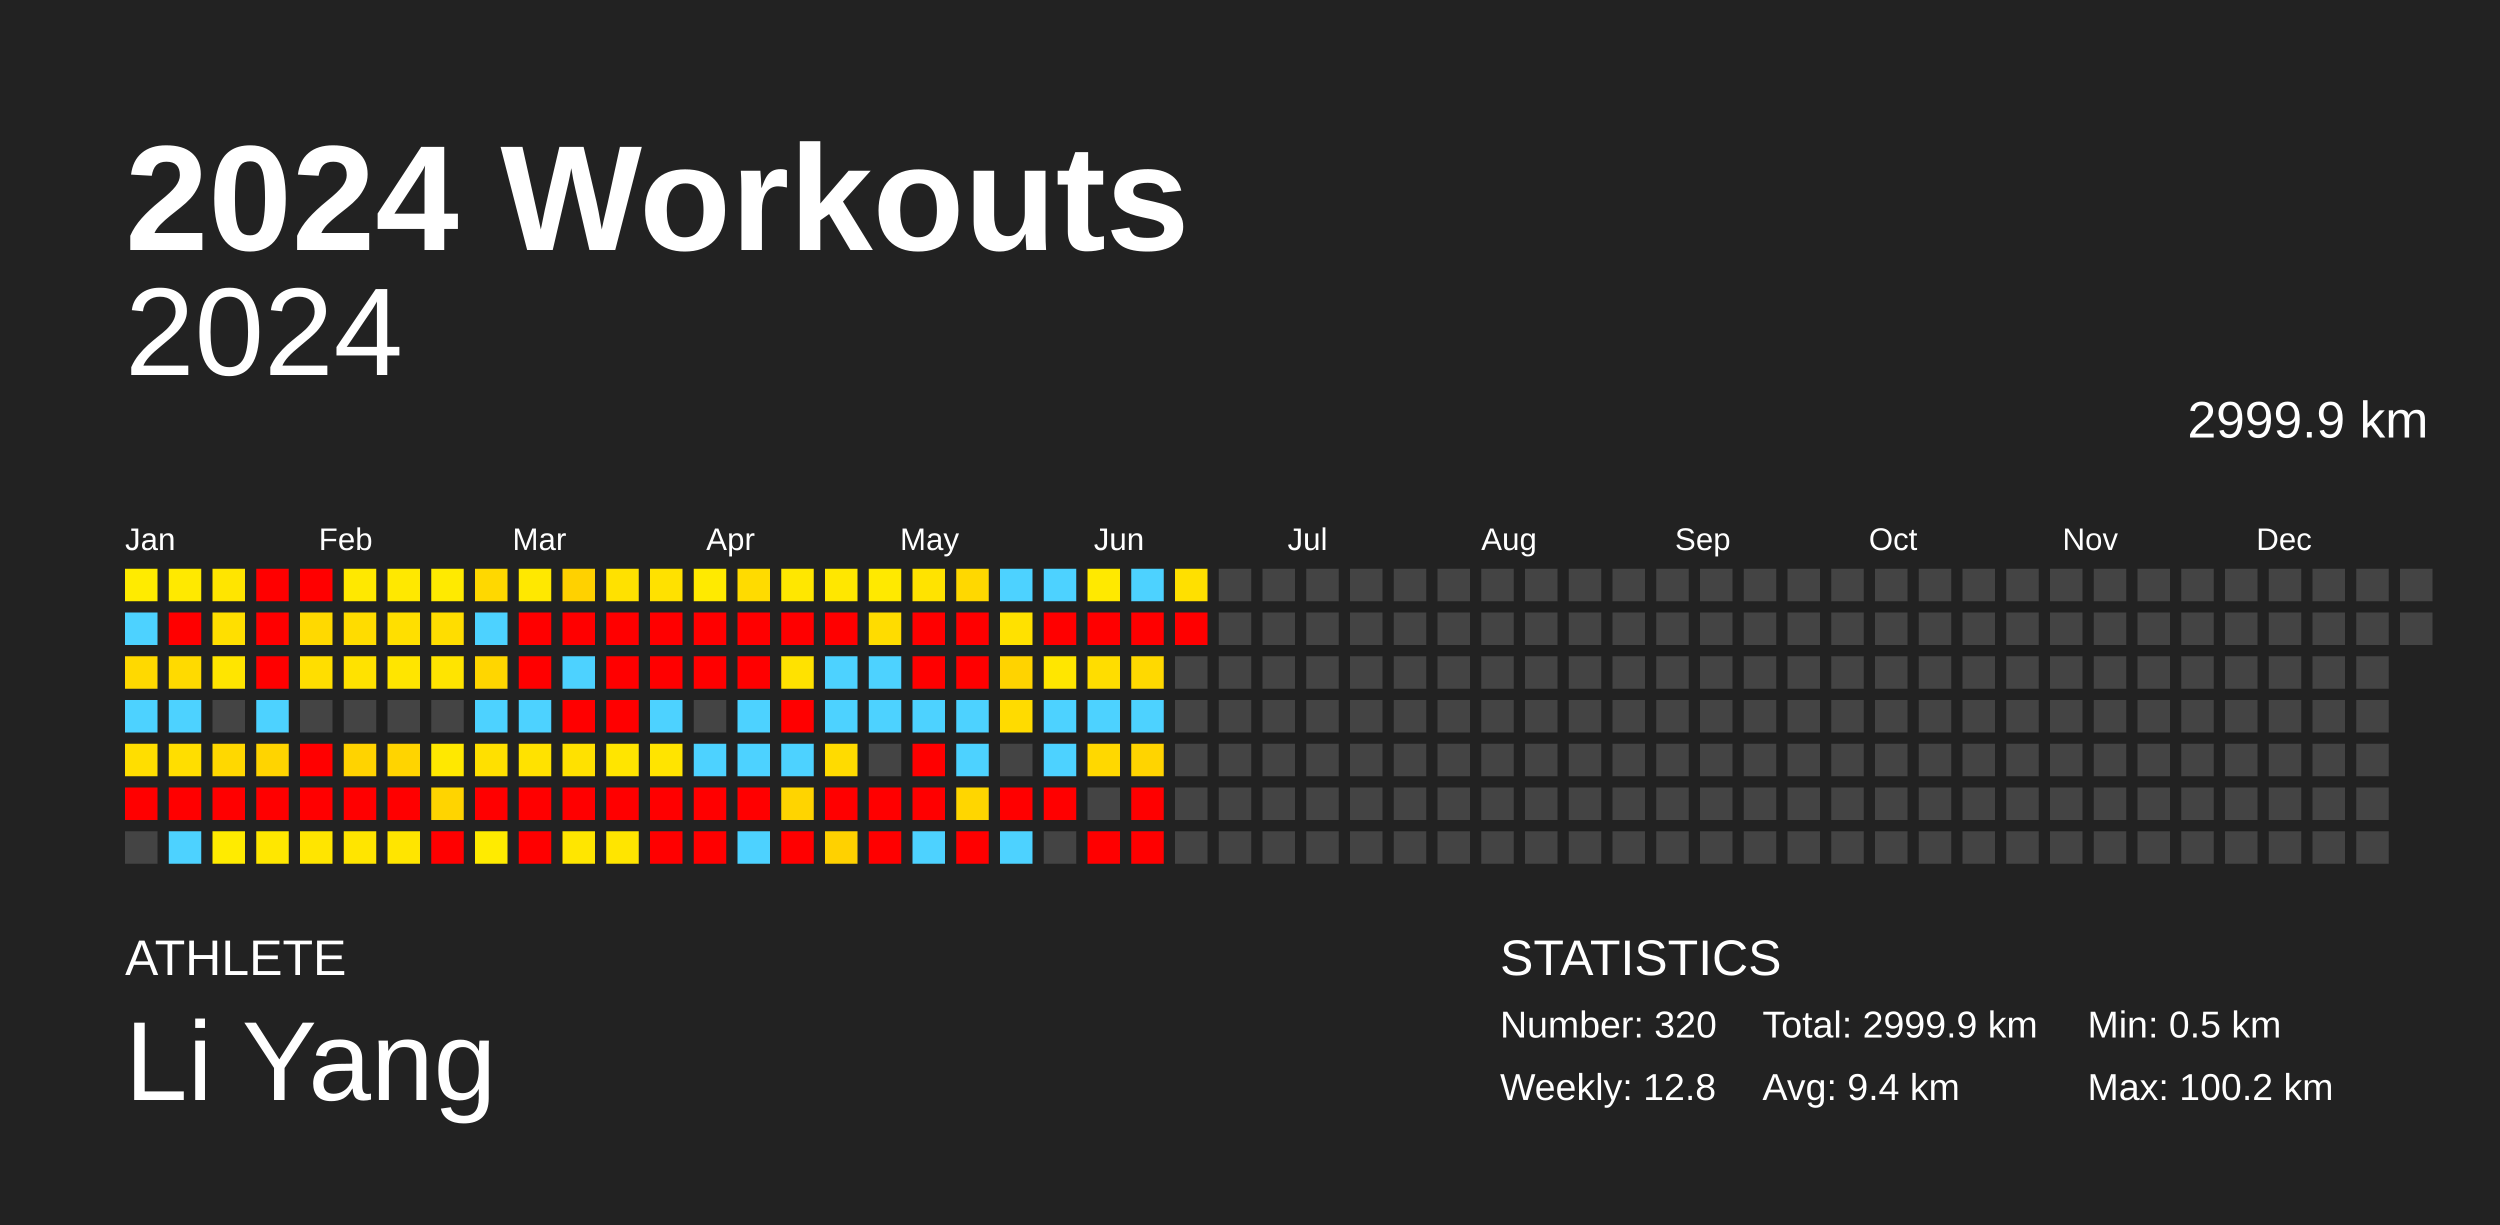
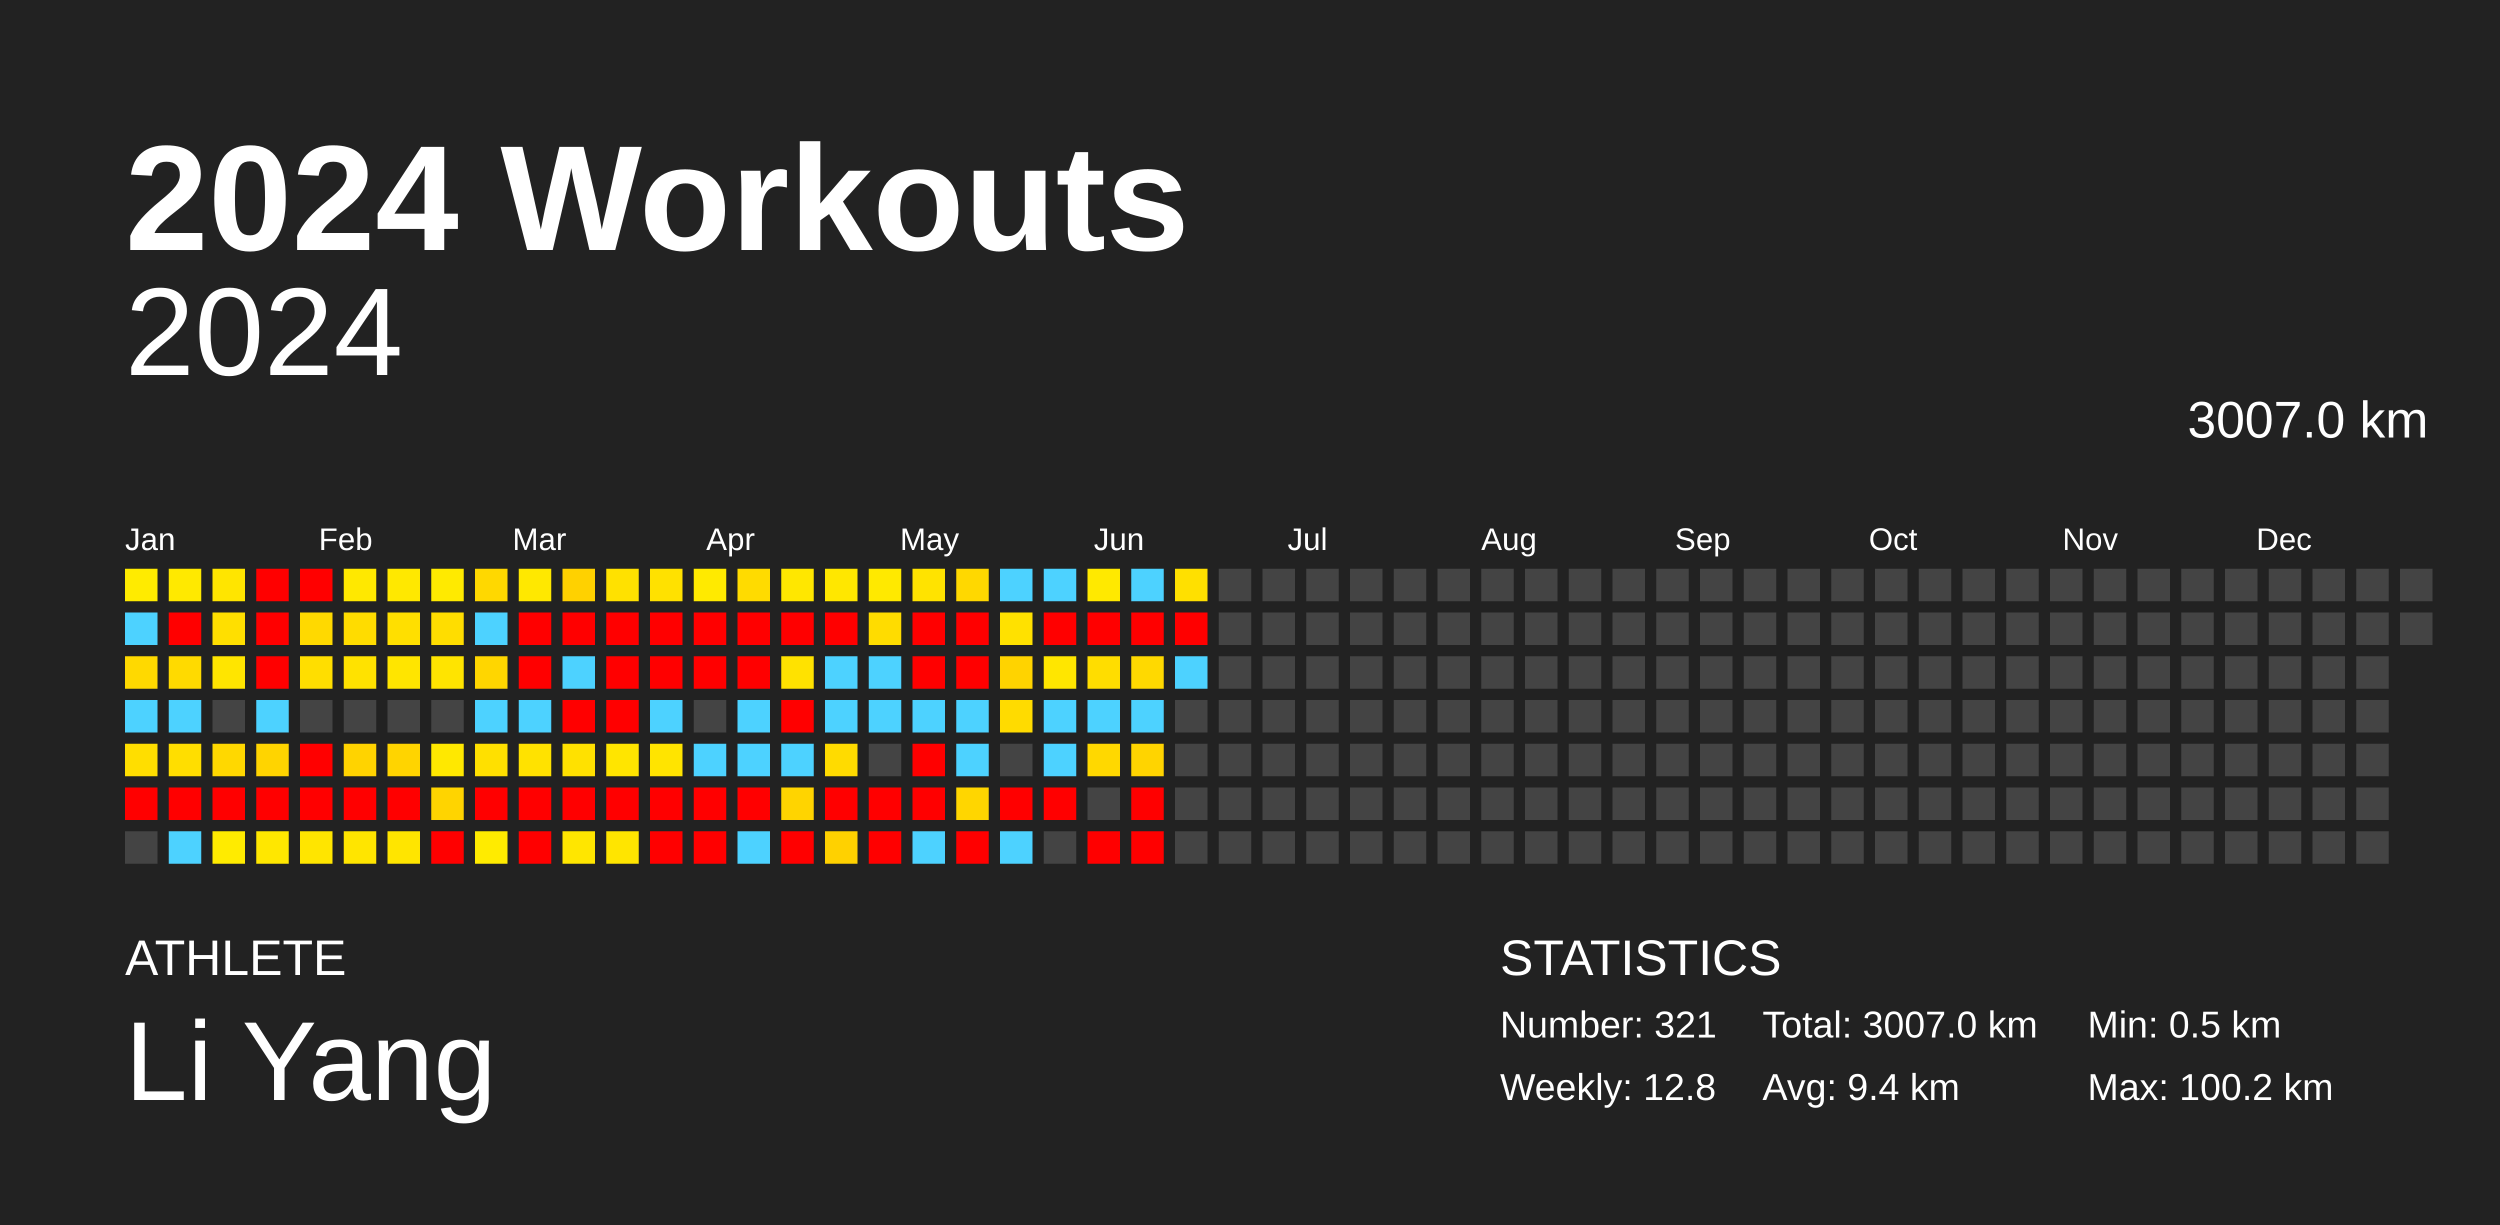
<svg xmlns="http://www.w3.org/2000/svg" baseProfile="full" height="98mm" version="1.1" viewBox="0,0,200,98" width="200mm">
  <defs />
  <rect fill="#222222" height="98" width="200" x="0" y="0" />
  <text fill="#FFFFFF" style="font-size:12px; font-family:Arial; font-weight:bold;" x="10" y="20">2024 Workouts</text>
  <text fill="#FFFFFF" style="font-size:4px; font-family:Arial" x="10" y="78">ATHLETE</text>
  <text fill="#FFFFFF" style="font-size:9px; font-family:Arial" x="10" y="88">Li Yang</text>
  <text fill="#FFFFFF" style="font-size:4px; font-family:Arial" x="120" y="78">STATISTICS</text>
-   <text fill="#FFFFFF" style="font-size:3px; font-family:Arial" x="120" y="83">Number: 320</text>
+   <text fill="#FFFFFF" style="font-size:3px; font-family:Arial" x="120" y="83">Number: 321</text>
  <text fill="#FFFFFF" style="font-size:3px; font-family:Arial" x="120" y="88">Weekly: 12.8</text>
-   <text fill="#FFFFFF" style="font-size:3px; font-family:Arial" x="141" y="83">Total: 2999.9 km</text>
+   <text fill="#FFFFFF" style="font-size:3px; font-family:Arial" x="141" y="83">Total: 3007.0 km</text>
  <text fill="#FFFFFF" style="font-size:3px; font-family:Arial" x="141" y="88">Avg: 9.4 km</text>
  <text fill="#FFFFFF" style="font-size:3px; font-family:Arial" x="167" y="83">Min: 0.5 km</text>
  <text fill="#FFFFFF" style="font-size:3px; font-family:Arial" x="167" y="88">Max: 100.2 km</text>
  <text alignment-baseline="hanging" fill="#FFFFFF" style="font-size:10.0px; font-family:Arial;" x="10" y="30">2024</text>
-   <text alignment-baseline="hanging" fill="#FFFFFF" style="font-size:4.125px; font-family:Arial;" x="175" y="35">2999.9 km</text>
+   <text alignment-baseline="hanging" fill="#FFFFFF" style="font-size:4.125px; font-family:Arial;" x="175" y="35">3007.0 km</text>
  <text fill="#FFFFFF" style="font-size:2.5px; font-family:Arial" x="10.0" y="44">Jan</text>
  <text fill="#FFFFFF" style="font-size:2.5px; font-family:Arial" x="25.5" y="44">Feb</text>
  <text fill="#FFFFFF" style="font-size:2.5px; font-family:Arial" x="41.0" y="44">Mar</text>
  <text fill="#FFFFFF" style="font-size:2.5px; font-family:Arial" x="56.5" y="44">Apr</text>
  <text fill="#FFFFFF" style="font-size:2.5px; font-family:Arial" x="72.0" y="44">May</text>
  <text fill="#FFFFFF" style="font-size:2.5px; font-family:Arial" x="87.5" y="44">Jun</text>
  <text fill="#FFFFFF" style="font-size:2.5px; font-family:Arial" x="103.0" y="44">Jul</text>
  <text fill="#FFFFFF" style="font-size:2.5px; font-family:Arial" x="118.5" y="44">Aug</text>
  <text fill="#FFFFFF" style="font-size:2.5px; font-family:Arial" x="134.0" y="44">Sep</text>
  <text fill="#FFFFFF" style="font-size:2.5px; font-family:Arial" x="149.5" y="44">Oct</text>
  <text fill="#FFFFFF" style="font-size:2.5px; font-family:Arial" x="165.0" y="44">Nov</text>
  <text fill="#FFFFFF" style="font-size:2.5px; font-family:Arial" x="180.5" y="44">Dec</text>
  <rect fill="#ffeb00" height="2.6" width="2.6" x="10.0" y="45.5" />
  <rect fill="#4dd2ff" height="2.6" width="2.6" x="10.0" y="49.0" />
  <rect fill="#ffd900" height="2.6" width="2.6" x="10.0" y="52.5" />
  <rect fill="#4dd2ff" height="2.6" width="2.6" x="10.0" y="56.0" />
  <rect fill="#ffde00" height="2.6" width="2.6" x="10.0" y="59.5" />
  <rect fill="red" height="2.6" width="2.6" x="10.0" y="63.0" />
  <rect fill="#444444" height="2.6" width="2.6" x="10.0" y="66.5" />
  <rect fill="#ffe900" height="2.6" width="2.6" x="13.5" y="45.5" />
  <rect fill="red" height="2.6" width="2.6" x="13.5" y="49.0" />
  <rect fill="#ffda00" height="2.6" width="2.6" x="13.5" y="52.5" />
  <rect fill="#4dd2ff" height="2.6" width="2.6" x="13.5" y="56.0" />
  <rect fill="#ffde00" height="2.6" width="2.6" x="13.5" y="59.5" />
  <rect fill="red" height="2.6" width="2.6" x="13.5" y="63.0" />
  <rect fill="#4dd2ff" height="2.6" width="2.6" x="13.5" y="66.5" />
  <rect fill="#ffe500" height="2.6" width="2.6" x="17.0" y="45.5" />
  <rect fill="#ffdf00" height="2.6" width="2.6" x="17.0" y="49.0" />
  <rect fill="#ffe500" height="2.6" width="2.6" x="17.0" y="52.5" />
  <rect fill="#444444" height="2.6" width="2.6" x="17.0" y="56.0" />
  <rect fill="#ffd800" height="2.6" width="2.6" x="17.0" y="59.5" />
  <rect fill="red" height="2.6" width="2.6" x="17.0" y="63.0" />
  <rect fill="#ffeb00" height="2.6" width="2.6" x="17.0" y="66.5" />
  <rect fill="red" height="2.6" width="2.6" x="20.5" y="45.5" />
  <rect fill="red" height="2.6" width="2.6" x="20.5" y="49.0" />
  <rect fill="red" height="2.6" width="2.6" x="20.5" y="52.5" />
  <rect fill="#4dd2ff" height="2.6" width="2.6" x="20.5" y="56.0" />
  <rect fill="#ffd400" height="2.6" width="2.6" x="20.5" y="59.5" />
  <rect fill="red" height="2.6" width="2.6" x="20.5" y="63.0" />
  <rect fill="#ffe700" height="2.6" width="2.6" x="20.5" y="66.5" />
  <rect fill="red" height="2.6" width="2.6" x="24.0" y="45.5" />
  <rect fill="#ffd900" height="2.6" width="2.6" x="24.0" y="49.0" />
  <rect fill="#ffde00" height="2.6" width="2.6" x="24.0" y="52.5" />
  <rect fill="#444444" height="2.6" width="2.6" x="24.0" y="56.0" />
  <rect fill="red" height="2.6" width="2.6" x="24.0" y="59.5" />
  <rect fill="red" height="2.6" width="2.6" x="24.0" y="63.0" />
  <rect fill="#ffe500" height="2.6" width="2.6" x="24.0" y="66.5" />
  <rect fill="#ffe800" height="2.6" width="2.6" x="27.5" y="45.5" />
  <rect fill="#ffdc00" height="2.6" width="2.6" x="27.5" y="49.0" />
  <rect fill="#ffe200" height="2.6" width="2.6" x="27.5" y="52.5" />
  <rect fill="#444444" height="2.6" width="2.6" x="27.5" y="56.0" />
  <rect fill="#ffd300" height="2.6" width="2.6" x="27.5" y="59.5" />
  <rect fill="red" height="2.6" width="2.6" x="27.5" y="63.0" />
  <rect fill="#ffe500" height="2.6" width="2.6" x="27.5" y="66.5" />
  <rect fill="#ffe800" height="2.6" width="2.6" x="31.0" y="45.5" />
  <rect fill="#ffdf00" height="2.6" width="2.6" x="31.0" y="49.0" />
  <rect fill="#ffe500" height="2.6" width="2.6" x="31.0" y="52.5" />
  <rect fill="#444444" height="2.6" width="2.6" x="31.0" y="56.0" />
  <rect fill="#ffd400" height="2.6" width="2.6" x="31.0" y="59.5" />
  <rect fill="red" height="2.6" width="2.6" x="31.0" y="63.0" />
  <rect fill="#ffe500" height="2.6" width="2.6" x="31.0" y="66.5" />
  <rect fill="#ffea00" height="2.6" width="2.6" x="34.5" y="45.5" />
  <rect fill="#ffdd00" height="2.6" width="2.6" x="34.5" y="49.0" />
  <rect fill="#ffe400" height="2.6" width="2.6" x="34.5" y="52.5" />
  <rect fill="#444444" height="2.6" width="2.6" x="34.5" y="56.0" />
  <rect fill="#ffe800" height="2.6" width="2.6" x="34.5" y="59.5" />
  <rect fill="#ffd400" height="2.6" width="2.6" x="34.5" y="63.0" />
  <rect fill="red" height="2.6" width="2.6" x="34.5" y="66.5" />
  <rect fill="#ffd800" height="2.6" width="2.6" x="38.0" y="45.5" />
  <rect fill="#4dd2ff" height="2.6" width="2.6" x="38.0" y="49.0" />
  <rect fill="#ffd600" height="2.6" width="2.6" x="38.0" y="52.5" />
  <rect fill="#4dd2ff" height="2.6" width="2.6" x="38.0" y="56.0" />
  <rect fill="#ffe000" height="2.6" width="2.6" x="38.0" y="59.5" />
  <rect fill="red" height="2.6" width="2.6" x="38.0" y="63.0" />
  <rect fill="#ffeb00" height="2.6" width="2.6" x="38.0" y="66.5" />
  <rect fill="#ffe800" height="2.6" width="2.6" x="41.5" y="45.5" />
  <rect fill="red" height="2.6" width="2.6" x="41.5" y="49.0" />
  <rect fill="red" height="2.6" width="2.6" x="41.5" y="52.5" />
  <rect fill="#4dd2ff" height="2.6" width="2.6" x="41.5" y="56.0" />
  <rect fill="#ffe200" height="2.6" width="2.6" x="41.5" y="59.5" />
  <rect fill="red" height="2.6" width="2.6" x="41.5" y="63.0" />
  <rect fill="red" height="2.6" width="2.6" x="41.5" y="66.5" />
  <rect fill="#ffd100" height="2.6" width="2.6" x="45.0" y="45.5" />
  <rect fill="red" height="2.6" width="2.6" x="45.0" y="49.0" />
  <rect fill="#4dd2ff" height="2.6" width="2.6" x="45.0" y="52.5" />
  <rect fill="red" height="2.6" width="2.6" x="45.0" y="56.0" />
  <rect fill="#ffe100" height="2.6" width="2.6" x="45.0" y="59.5" />
  <rect fill="red" height="2.6" width="2.6" x="45.0" y="63.0" />
  <rect fill="#ffe600" height="2.6" width="2.6" x="45.0" y="66.5" />
  <rect fill="#ffe100" height="2.6" width="2.6" x="48.5" y="45.5" />
  <rect fill="red" height="2.6" width="2.6" x="48.5" y="49.0" />
  <rect fill="red" height="2.6" width="2.6" x="48.5" y="52.5" />
  <rect fill="red" height="2.6" width="2.6" x="48.5" y="56.0" />
  <rect fill="#ffe500" height="2.6" width="2.6" x="48.5" y="59.5" />
  <rect fill="red" height="2.6" width="2.6" x="48.5" y="63.0" />
  <rect fill="#ffe500" height="2.6" width="2.6" x="48.5" y="66.5" />
  <rect fill="#ffe100" height="2.6" width="2.6" x="52.0" y="45.5" />
  <rect fill="red" height="2.6" width="2.6" x="52.0" y="49.0" />
  <rect fill="red" height="2.6" width="2.6" x="52.0" y="52.5" />
  <rect fill="#4dd2ff" height="2.6" width="2.6" x="52.0" y="56.0" />
  <rect fill="#ffe400" height="2.6" width="2.6" x="52.0" y="59.5" />
  <rect fill="red" height="2.6" width="2.6" x="52.0" y="63.0" />
  <rect fill="red" height="2.6" width="2.6" x="52.0" y="66.5" />
  <rect fill="#ffea00" height="2.6" width="2.6" x="55.5" y="45.5" />
  <rect fill="red" height="2.6" width="2.6" x="55.5" y="49.0" />
  <rect fill="red" height="2.6" width="2.6" x="55.5" y="52.5" />
  <rect fill="#444444" height="2.6" width="2.6" x="55.5" y="56.0" />
  <rect fill="#4dd2ff" height="2.6" width="2.6" x="55.5" y="59.5" />
  <rect fill="red" height="2.6" width="2.6" x="55.5" y="63.0" />
  <rect fill="red" height="2.6" width="2.6" x="55.5" y="66.5" />
  <rect fill="#ffdb00" height="2.6" width="2.6" x="59.0" y="45.5" />
  <rect fill="red" height="2.6" width="2.6" x="59.0" y="49.0" />
  <rect fill="red" height="2.6" width="2.6" x="59.0" y="52.5" />
  <rect fill="#4dd2ff" height="2.6" width="2.6" x="59.0" y="56.0" />
  <rect fill="#4dd2ff" height="2.6" width="2.6" x="59.0" y="59.5" />
  <rect fill="red" height="2.6" width="2.6" x="59.0" y="63.0" />
  <rect fill="#4dd2ff" height="2.6" width="2.6" x="59.0" y="66.5" />
  <rect fill="#ffe700" height="2.6" width="2.6" x="62.5" y="45.5" />
  <rect fill="red" height="2.6" width="2.6" x="62.5" y="49.0" />
  <rect fill="#ffe200" height="2.6" width="2.6" x="62.5" y="52.5" />
  <rect fill="red" height="2.6" width="2.6" x="62.5" y="56.0" />
  <rect fill="#4dd2ff" height="2.6" width="2.6" x="62.5" y="59.5" />
  <rect fill="#ffd400" height="2.6" width="2.6" x="62.5" y="63.0" />
  <rect fill="red" height="2.6" width="2.6" x="62.5" y="66.5" />
  <rect fill="#ffe700" height="2.6" width="2.6" x="66.0" y="45.5" />
  <rect fill="red" height="2.6" width="2.6" x="66.0" y="49.0" />
  <rect fill="#4dd2ff" height="2.6" width="2.6" x="66.0" y="52.5" />
  <rect fill="#4dd2ff" height="2.6" width="2.6" x="66.0" y="56.0" />
  <rect fill="#ffdb00" height="2.6" width="2.6" x="66.0" y="59.5" />
  <rect fill="red" height="2.6" width="2.6" x="66.0" y="63.0" />
  <rect fill="#ffd100" height="2.6" width="2.6" x="66.0" y="66.5" />
  <rect fill="#ffe900" height="2.6" width="2.6" x="69.5" y="45.5" />
  <rect fill="#ffdc00" height="2.6" width="2.6" x="69.5" y="49.0" />
  <rect fill="#4dd2ff" height="2.6" width="2.6" x="69.5" y="52.5" />
  <rect fill="#4dd2ff" height="2.6" width="2.6" x="69.5" y="56.0" />
  <rect fill="#444444" height="2.6" width="2.6" x="69.5" y="59.5" />
  <rect fill="red" height="2.6" width="2.6" x="69.5" y="63.0" />
  <rect fill="red" height="2.6" width="2.6" x="69.5" y="66.5" />
  <rect fill="#ffe300" height="2.6" width="2.6" x="73.0" y="45.5" />
  <rect fill="red" height="2.6" width="2.6" x="73.0" y="49.0" />
  <rect fill="red" height="2.6" width="2.6" x="73.0" y="52.5" />
  <rect fill="#4dd2ff" height="2.6" width="2.6" x="73.0" y="56.0" />
  <rect fill="red" height="2.6" width="2.6" x="73.0" y="59.5" />
  <rect fill="red" height="2.6" width="2.6" x="73.0" y="63.0" />
  <rect fill="#4dd2ff" height="2.6" width="2.6" x="73.0" y="66.5" />
  <rect fill="#ffd800" height="2.6" width="2.6" x="76.5" y="45.5" />
  <rect fill="red" height="2.6" width="2.6" x="76.5" y="49.0" />
  <rect fill="red" height="2.6" width="2.6" x="76.5" y="52.5" />
  <rect fill="#4dd2ff" height="2.6" width="2.6" x="76.5" y="56.0" />
  <rect fill="#4dd2ff" height="2.6" width="2.6" x="76.5" y="59.5" />
  <rect fill="#ffd600" height="2.6" width="2.6" x="76.5" y="63.0" />
  <rect fill="red" height="2.6" width="2.6" x="76.5" y="66.5" />
  <rect fill="#4dd2ff" height="2.6" width="2.6" x="80.0" y="45.5" />
  <rect fill="#ffe100" height="2.6" width="2.6" x="80.0" y="49.0" />
  <rect fill="#ffd300" height="2.6" width="2.6" x="80.0" y="52.5" />
  <rect fill="#ffdb00" height="2.6" width="2.6" x="80.0" y="56.0" />
  <rect fill="#444444" height="2.6" width="2.6" x="80.0" y="59.5" />
  <rect fill="red" height="2.6" width="2.6" x="80.0" y="63.0" />
  <rect fill="#4dd2ff" height="2.6" width="2.6" x="80.0" y="66.5" />
  <rect fill="#4dd2ff" height="2.6" width="2.6" x="83.5" y="45.5" />
  <rect fill="red" height="2.6" width="2.6" x="83.5" y="49.0" />
  <rect fill="#ffe600" height="2.6" width="2.6" x="83.5" y="52.5" />
  <rect fill="#4dd2ff" height="2.6" width="2.6" x="83.5" y="56.0" />
  <rect fill="#4dd2ff" height="2.6" width="2.6" x="83.5" y="59.5" />
  <rect fill="red" height="2.6" width="2.6" x="83.5" y="63.0" />
  <rect fill="#444444" height="2.6" width="2.6" x="83.5" y="66.5" />
  <rect fill="#ffe900" height="2.6" width="2.6" x="87.0" y="45.5" />
  <rect fill="red" height="2.6" width="2.6" x="87.0" y="49.0" />
  <rect fill="#ffdd00" height="2.6" width="2.6" x="87.0" y="52.5" />
  <rect fill="#4dd2ff" height="2.6" width="2.6" x="87.0" y="56.0" />
  <rect fill="#ffd800" height="2.6" width="2.6" x="87.0" y="59.5" />
  <rect fill="#444444" height="2.6" width="2.6" x="87.0" y="63.0" />
  <rect fill="red" height="2.6" width="2.6" x="87.0" y="66.5" />
  <rect fill="#4dd2ff" height="2.6" width="2.6" x="90.5" y="45.5" />
  <rect fill="red" height="2.6" width="2.6" x="90.5" y="49.0" />
  <rect fill="#ffd900" height="2.6" width="2.6" x="90.5" y="52.5" />
  <rect fill="#4dd2ff" height="2.6" width="2.6" x="90.5" y="56.0" />
  <rect fill="#ffd400" height="2.6" width="2.6" x="90.5" y="59.5" />
  <rect fill="red" height="2.6" width="2.6" x="90.5" y="63.0" />
  <rect fill="red" height="2.6" width="2.6" x="90.5" y="66.5" />
  <rect fill="#ffe000" height="2.6" width="2.6" x="94.0" y="45.5" />
  <rect fill="red" height="2.6" width="2.6" x="94.0" y="49.0" />
-   <rect fill="#444444" height="2.6" width="2.6" x="94.0" y="52.5" />
+   <rect fill="#4dd2ff" height="2.6" width="2.6" x="94.0" y="52.5" />
  <rect fill="#444444" height="2.6" width="2.6" x="94.0" y="56.0" />
  <rect fill="#444444" height="2.6" width="2.6" x="94.0" y="59.5" />
  <rect fill="#444444" height="2.6" width="2.6" x="94.0" y="63.0" />
  <rect fill="#444444" height="2.6" width="2.6" x="94.0" y="66.5" />
  <rect fill="#444444" height="2.6" width="2.6" x="97.5" y="45.5" />
  <rect fill="#444444" height="2.6" width="2.6" x="97.5" y="49.0" />
  <rect fill="#444444" height="2.6" width="2.6" x="97.5" y="52.5" />
  <rect fill="#444444" height="2.6" width="2.6" x="97.5" y="56.0" />
  <rect fill="#444444" height="2.6" width="2.6" x="97.5" y="59.5" />
  <rect fill="#444444" height="2.6" width="2.6" x="97.5" y="63.0" />
  <rect fill="#444444" height="2.6" width="2.6" x="97.5" y="66.5" />
  <rect fill="#444444" height="2.6" width="2.6" x="101.0" y="45.5" />
  <rect fill="#444444" height="2.6" width="2.6" x="101.0" y="49.0" />
  <rect fill="#444444" height="2.6" width="2.6" x="101.0" y="52.5" />
  <rect fill="#444444" height="2.6" width="2.6" x="101.0" y="56.0" />
  <rect fill="#444444" height="2.6" width="2.6" x="101.0" y="59.5" />
  <rect fill="#444444" height="2.6" width="2.6" x="101.0" y="63.0" />
  <rect fill="#444444" height="2.6" width="2.6" x="101.0" y="66.5" />
  <rect fill="#444444" height="2.6" width="2.6" x="104.5" y="45.5" />
  <rect fill="#444444" height="2.6" width="2.6" x="104.5" y="49.0" />
  <rect fill="#444444" height="2.6" width="2.6" x="104.5" y="52.5" />
  <rect fill="#444444" height="2.6" width="2.6" x="104.5" y="56.0" />
  <rect fill="#444444" height="2.6" width="2.6" x="104.5" y="59.5" />
  <rect fill="#444444" height="2.6" width="2.6" x="104.5" y="63.0" />
  <rect fill="#444444" height="2.6" width="2.6" x="104.5" y="66.5" />
  <rect fill="#444444" height="2.6" width="2.6" x="108.0" y="45.5" />
  <rect fill="#444444" height="2.6" width="2.6" x="108.0" y="49.0" />
  <rect fill="#444444" height="2.6" width="2.6" x="108.0" y="52.5" />
  <rect fill="#444444" height="2.6" width="2.6" x="108.0" y="56.0" />
  <rect fill="#444444" height="2.6" width="2.6" x="108.0" y="59.5" />
  <rect fill="#444444" height="2.6" width="2.6" x="108.0" y="63.0" />
  <rect fill="#444444" height="2.6" width="2.6" x="108.0" y="66.5" />
  <rect fill="#444444" height="2.6" width="2.6" x="111.5" y="45.5" />
  <rect fill="#444444" height="2.6" width="2.6" x="111.5" y="49.0" />
  <rect fill="#444444" height="2.6" width="2.6" x="111.5" y="52.5" />
  <rect fill="#444444" height="2.6" width="2.6" x="111.5" y="56.0" />
  <rect fill="#444444" height="2.6" width="2.6" x="111.5" y="59.5" />
  <rect fill="#444444" height="2.6" width="2.6" x="111.5" y="63.0" />
  <rect fill="#444444" height="2.6" width="2.6" x="111.5" y="66.5" />
  <rect fill="#444444" height="2.6" width="2.6" x="115.0" y="45.5" />
  <rect fill="#444444" height="2.6" width="2.6" x="115.0" y="49.0" />
  <rect fill="#444444" height="2.6" width="2.6" x="115.0" y="52.5" />
  <rect fill="#444444" height="2.6" width="2.6" x="115.0" y="56.0" />
  <rect fill="#444444" height="2.6" width="2.6" x="115.0" y="59.5" />
  <rect fill="#444444" height="2.6" width="2.6" x="115.0" y="63.0" />
  <rect fill="#444444" height="2.6" width="2.6" x="115.0" y="66.5" />
  <rect fill="#444444" height="2.6" width="2.6" x="118.5" y="45.5" />
  <rect fill="#444444" height="2.6" width="2.6" x="118.5" y="49.0" />
  <rect fill="#444444" height="2.6" width="2.6" x="118.5" y="52.5" />
  <rect fill="#444444" height="2.6" width="2.6" x="118.5" y="56.0" />
  <rect fill="#444444" height="2.6" width="2.6" x="118.5" y="59.5" />
  <rect fill="#444444" height="2.6" width="2.6" x="118.5" y="63.0" />
  <rect fill="#444444" height="2.6" width="2.6" x="118.5" y="66.5" />
  <rect fill="#444444" height="2.6" width="2.6" x="122.0" y="45.5" />
  <rect fill="#444444" height="2.6" width="2.6" x="122.0" y="49.0" />
  <rect fill="#444444" height="2.6" width="2.6" x="122.0" y="52.5" />
  <rect fill="#444444" height="2.6" width="2.6" x="122.0" y="56.0" />
  <rect fill="#444444" height="2.6" width="2.6" x="122.0" y="59.5" />
  <rect fill="#444444" height="2.6" width="2.6" x="122.0" y="63.0" />
  <rect fill="#444444" height="2.6" width="2.6" x="122.0" y="66.5" />
  <rect fill="#444444" height="2.6" width="2.6" x="125.5" y="45.5" />
  <rect fill="#444444" height="2.6" width="2.6" x="125.5" y="49.0" />
  <rect fill="#444444" height="2.6" width="2.6" x="125.5" y="52.5" />
  <rect fill="#444444" height="2.6" width="2.6" x="125.5" y="56.0" />
  <rect fill="#444444" height="2.6" width="2.6" x="125.5" y="59.5" />
  <rect fill="#444444" height="2.6" width="2.6" x="125.5" y="63.0" />
  <rect fill="#444444" height="2.6" width="2.6" x="125.5" y="66.5" />
  <rect fill="#444444" height="2.6" width="2.6" x="129.0" y="45.5" />
  <rect fill="#444444" height="2.6" width="2.6" x="129.0" y="49.0" />
  <rect fill="#444444" height="2.6" width="2.6" x="129.0" y="52.5" />
  <rect fill="#444444" height="2.6" width="2.6" x="129.0" y="56.0" />
  <rect fill="#444444" height="2.6" width="2.6" x="129.0" y="59.5" />
  <rect fill="#444444" height="2.6" width="2.6" x="129.0" y="63.0" />
  <rect fill="#444444" height="2.6" width="2.6" x="129.0" y="66.5" />
  <rect fill="#444444" height="2.6" width="2.6" x="132.5" y="45.5" />
  <rect fill="#444444" height="2.6" width="2.6" x="132.5" y="49.0" />
  <rect fill="#444444" height="2.6" width="2.6" x="132.5" y="52.5" />
  <rect fill="#444444" height="2.6" width="2.6" x="132.5" y="56.0" />
  <rect fill="#444444" height="2.6" width="2.6" x="132.5" y="59.5" />
  <rect fill="#444444" height="2.6" width="2.6" x="132.5" y="63.0" />
  <rect fill="#444444" height="2.6" width="2.6" x="132.5" y="66.5" />
  <rect fill="#444444" height="2.6" width="2.6" x="136.0" y="45.5" />
  <rect fill="#444444" height="2.6" width="2.6" x="136.0" y="49.0" />
  <rect fill="#444444" height="2.6" width="2.6" x="136.0" y="52.5" />
  <rect fill="#444444" height="2.6" width="2.6" x="136.0" y="56.0" />
  <rect fill="#444444" height="2.6" width="2.6" x="136.0" y="59.5" />
  <rect fill="#444444" height="2.6" width="2.6" x="136.0" y="63.0" />
  <rect fill="#444444" height="2.6" width="2.6" x="136.0" y="66.5" />
  <rect fill="#444444" height="2.6" width="2.6" x="139.5" y="45.5" />
  <rect fill="#444444" height="2.6" width="2.6" x="139.5" y="49.0" />
  <rect fill="#444444" height="2.6" width="2.6" x="139.5" y="52.5" />
  <rect fill="#444444" height="2.6" width="2.6" x="139.5" y="56.0" />
  <rect fill="#444444" height="2.6" width="2.6" x="139.5" y="59.5" />
  <rect fill="#444444" height="2.6" width="2.6" x="139.5" y="63.0" />
  <rect fill="#444444" height="2.6" width="2.6" x="139.5" y="66.5" />
  <rect fill="#444444" height="2.6" width="2.6" x="143.0" y="45.5" />
  <rect fill="#444444" height="2.6" width="2.6" x="143.0" y="49.0" />
  <rect fill="#444444" height="2.6" width="2.6" x="143.0" y="52.5" />
  <rect fill="#444444" height="2.6" width="2.6" x="143.0" y="56.0" />
  <rect fill="#444444" height="2.6" width="2.6" x="143.0" y="59.5" />
  <rect fill="#444444" height="2.6" width="2.6" x="143.0" y="63.0" />
  <rect fill="#444444" height="2.6" width="2.6" x="143.0" y="66.5" />
  <rect fill="#444444" height="2.6" width="2.6" x="146.5" y="45.5" />
  <rect fill="#444444" height="2.6" width="2.6" x="146.5" y="49.0" />
  <rect fill="#444444" height="2.6" width="2.6" x="146.5" y="52.5" />
  <rect fill="#444444" height="2.6" width="2.6" x="146.5" y="56.0" />
  <rect fill="#444444" height="2.6" width="2.6" x="146.5" y="59.5" />
  <rect fill="#444444" height="2.6" width="2.6" x="146.5" y="63.0" />
  <rect fill="#444444" height="2.6" width="2.6" x="146.5" y="66.5" />
  <rect fill="#444444" height="2.6" width="2.6" x="150.0" y="45.5" />
  <rect fill="#444444" height="2.6" width="2.6" x="150.0" y="49.0" />
  <rect fill="#444444" height="2.6" width="2.6" x="150.0" y="52.5" />
  <rect fill="#444444" height="2.6" width="2.6" x="150.0" y="56.0" />
  <rect fill="#444444" height="2.6" width="2.6" x="150.0" y="59.5" />
  <rect fill="#444444" height="2.6" width="2.6" x="150.0" y="63.0" />
  <rect fill="#444444" height="2.6" width="2.6" x="150.0" y="66.5" />
  <rect fill="#444444" height="2.6" width="2.6" x="153.5" y="45.5" />
  <rect fill="#444444" height="2.6" width="2.6" x="153.5" y="49.0" />
  <rect fill="#444444" height="2.6" width="2.6" x="153.5" y="52.5" />
  <rect fill="#444444" height="2.6" width="2.6" x="153.5" y="56.0" />
  <rect fill="#444444" height="2.6" width="2.6" x="153.5" y="59.5" />
  <rect fill="#444444" height="2.6" width="2.6" x="153.5" y="63.0" />
  <rect fill="#444444" height="2.6" width="2.6" x="153.5" y="66.5" />
  <rect fill="#444444" height="2.6" width="2.6" x="157.0" y="45.5" />
  <rect fill="#444444" height="2.6" width="2.6" x="157.0" y="49.0" />
  <rect fill="#444444" height="2.6" width="2.6" x="157.0" y="52.5" />
  <rect fill="#444444" height="2.6" width="2.6" x="157.0" y="56.0" />
  <rect fill="#444444" height="2.6" width="2.6" x="157.0" y="59.5" />
  <rect fill="#444444" height="2.6" width="2.6" x="157.0" y="63.0" />
  <rect fill="#444444" height="2.6" width="2.6" x="157.0" y="66.5" />
  <rect fill="#444444" height="2.6" width="2.6" x="160.5" y="45.5" />
  <rect fill="#444444" height="2.6" width="2.6" x="160.5" y="49.0" />
  <rect fill="#444444" height="2.6" width="2.6" x="160.5" y="52.5" />
  <rect fill="#444444" height="2.6" width="2.6" x="160.5" y="56.0" />
  <rect fill="#444444" height="2.6" width="2.6" x="160.5" y="59.5" />
  <rect fill="#444444" height="2.6" width="2.6" x="160.5" y="63.0" />
  <rect fill="#444444" height="2.6" width="2.6" x="160.5" y="66.5" />
  <rect fill="#444444" height="2.6" width="2.6" x="164.0" y="45.5" />
  <rect fill="#444444" height="2.6" width="2.6" x="164.0" y="49.0" />
  <rect fill="#444444" height="2.6" width="2.6" x="164.0" y="52.5" />
  <rect fill="#444444" height="2.6" width="2.6" x="164.0" y="56.0" />
  <rect fill="#444444" height="2.6" width="2.6" x="164.0" y="59.5" />
  <rect fill="#444444" height="2.6" width="2.6" x="164.0" y="63.0" />
  <rect fill="#444444" height="2.6" width="2.6" x="164.0" y="66.5" />
  <rect fill="#444444" height="2.6" width="2.6" x="167.5" y="45.5" />
  <rect fill="#444444" height="2.6" width="2.6" x="167.5" y="49.0" />
  <rect fill="#444444" height="2.6" width="2.6" x="167.5" y="52.5" />
  <rect fill="#444444" height="2.6" width="2.6" x="167.5" y="56.0" />
  <rect fill="#444444" height="2.6" width="2.6" x="167.5" y="59.5" />
  <rect fill="#444444" height="2.6" width="2.6" x="167.5" y="63.0" />
  <rect fill="#444444" height="2.6" width="2.6" x="167.5" y="66.5" />
  <rect fill="#444444" height="2.6" width="2.6" x="171.0" y="45.5" />
  <rect fill="#444444" height="2.6" width="2.6" x="171.0" y="49.0" />
  <rect fill="#444444" height="2.6" width="2.6" x="171.0" y="52.5" />
  <rect fill="#444444" height="2.6" width="2.6" x="171.0" y="56.0" />
  <rect fill="#444444" height="2.6" width="2.6" x="171.0" y="59.5" />
  <rect fill="#444444" height="2.6" width="2.6" x="171.0" y="63.0" />
  <rect fill="#444444" height="2.6" width="2.6" x="171.0" y="66.5" />
  <rect fill="#444444" height="2.6" width="2.6" x="174.5" y="45.5" />
  <rect fill="#444444" height="2.6" width="2.6" x="174.5" y="49.0" />
  <rect fill="#444444" height="2.6" width="2.6" x="174.5" y="52.5" />
  <rect fill="#444444" height="2.6" width="2.6" x="174.5" y="56.0" />
  <rect fill="#444444" height="2.6" width="2.6" x="174.5" y="59.5" />
  <rect fill="#444444" height="2.6" width="2.6" x="174.5" y="63.0" />
  <rect fill="#444444" height="2.6" width="2.6" x="174.5" y="66.5" />
  <rect fill="#444444" height="2.6" width="2.6" x="178.0" y="45.5" />
  <rect fill="#444444" height="2.6" width="2.6" x="178.0" y="49.0" />
  <rect fill="#444444" height="2.6" width="2.6" x="178.0" y="52.5" />
  <rect fill="#444444" height="2.6" width="2.6" x="178.0" y="56.0" />
  <rect fill="#444444" height="2.6" width="2.6" x="178.0" y="59.5" />
  <rect fill="#444444" height="2.6" width="2.6" x="178.0" y="63.0" />
  <rect fill="#444444" height="2.6" width="2.6" x="178.0" y="66.5" />
  <rect fill="#444444" height="2.6" width="2.6" x="181.5" y="45.5" />
  <rect fill="#444444" height="2.6" width="2.6" x="181.5" y="49.0" />
  <rect fill="#444444" height="2.6" width="2.6" x="181.5" y="52.5" />
  <rect fill="#444444" height="2.6" width="2.6" x="181.5" y="56.0" />
  <rect fill="#444444" height="2.6" width="2.6" x="181.5" y="59.5" />
  <rect fill="#444444" height="2.6" width="2.6" x="181.5" y="63.0" />
  <rect fill="#444444" height="2.6" width="2.6" x="181.5" y="66.5" />
  <rect fill="#444444" height="2.6" width="2.6" x="185.0" y="45.5" />
  <rect fill="#444444" height="2.6" width="2.6" x="185.0" y="49.0" />
  <rect fill="#444444" height="2.6" width="2.6" x="185.0" y="52.5" />
  <rect fill="#444444" height="2.6" width="2.6" x="185.0" y="56.0" />
  <rect fill="#444444" height="2.6" width="2.6" x="185.0" y="59.5" />
  <rect fill="#444444" height="2.6" width="2.6" x="185.0" y="63.0" />
  <rect fill="#444444" height="2.6" width="2.6" x="185.0" y="66.5" />
  <rect fill="#444444" height="2.6" width="2.6" x="188.5" y="45.5" />
  <rect fill="#444444" height="2.6" width="2.6" x="188.5" y="49.0" />
  <rect fill="#444444" height="2.6" width="2.6" x="188.5" y="52.5" />
  <rect fill="#444444" height="2.6" width="2.6" x="188.5" y="56.0" />
  <rect fill="#444444" height="2.6" width="2.6" x="188.5" y="59.5" />
  <rect fill="#444444" height="2.6" width="2.6" x="188.5" y="63.0" />
  <rect fill="#444444" height="2.6" width="2.6" x="188.5" y="66.5" />
  <rect fill="#444444" height="2.6" width="2.6" x="192.0" y="45.5" />
  <rect fill="#444444" height="2.6" width="2.6" x="192.0" y="49.0" />
</svg>
